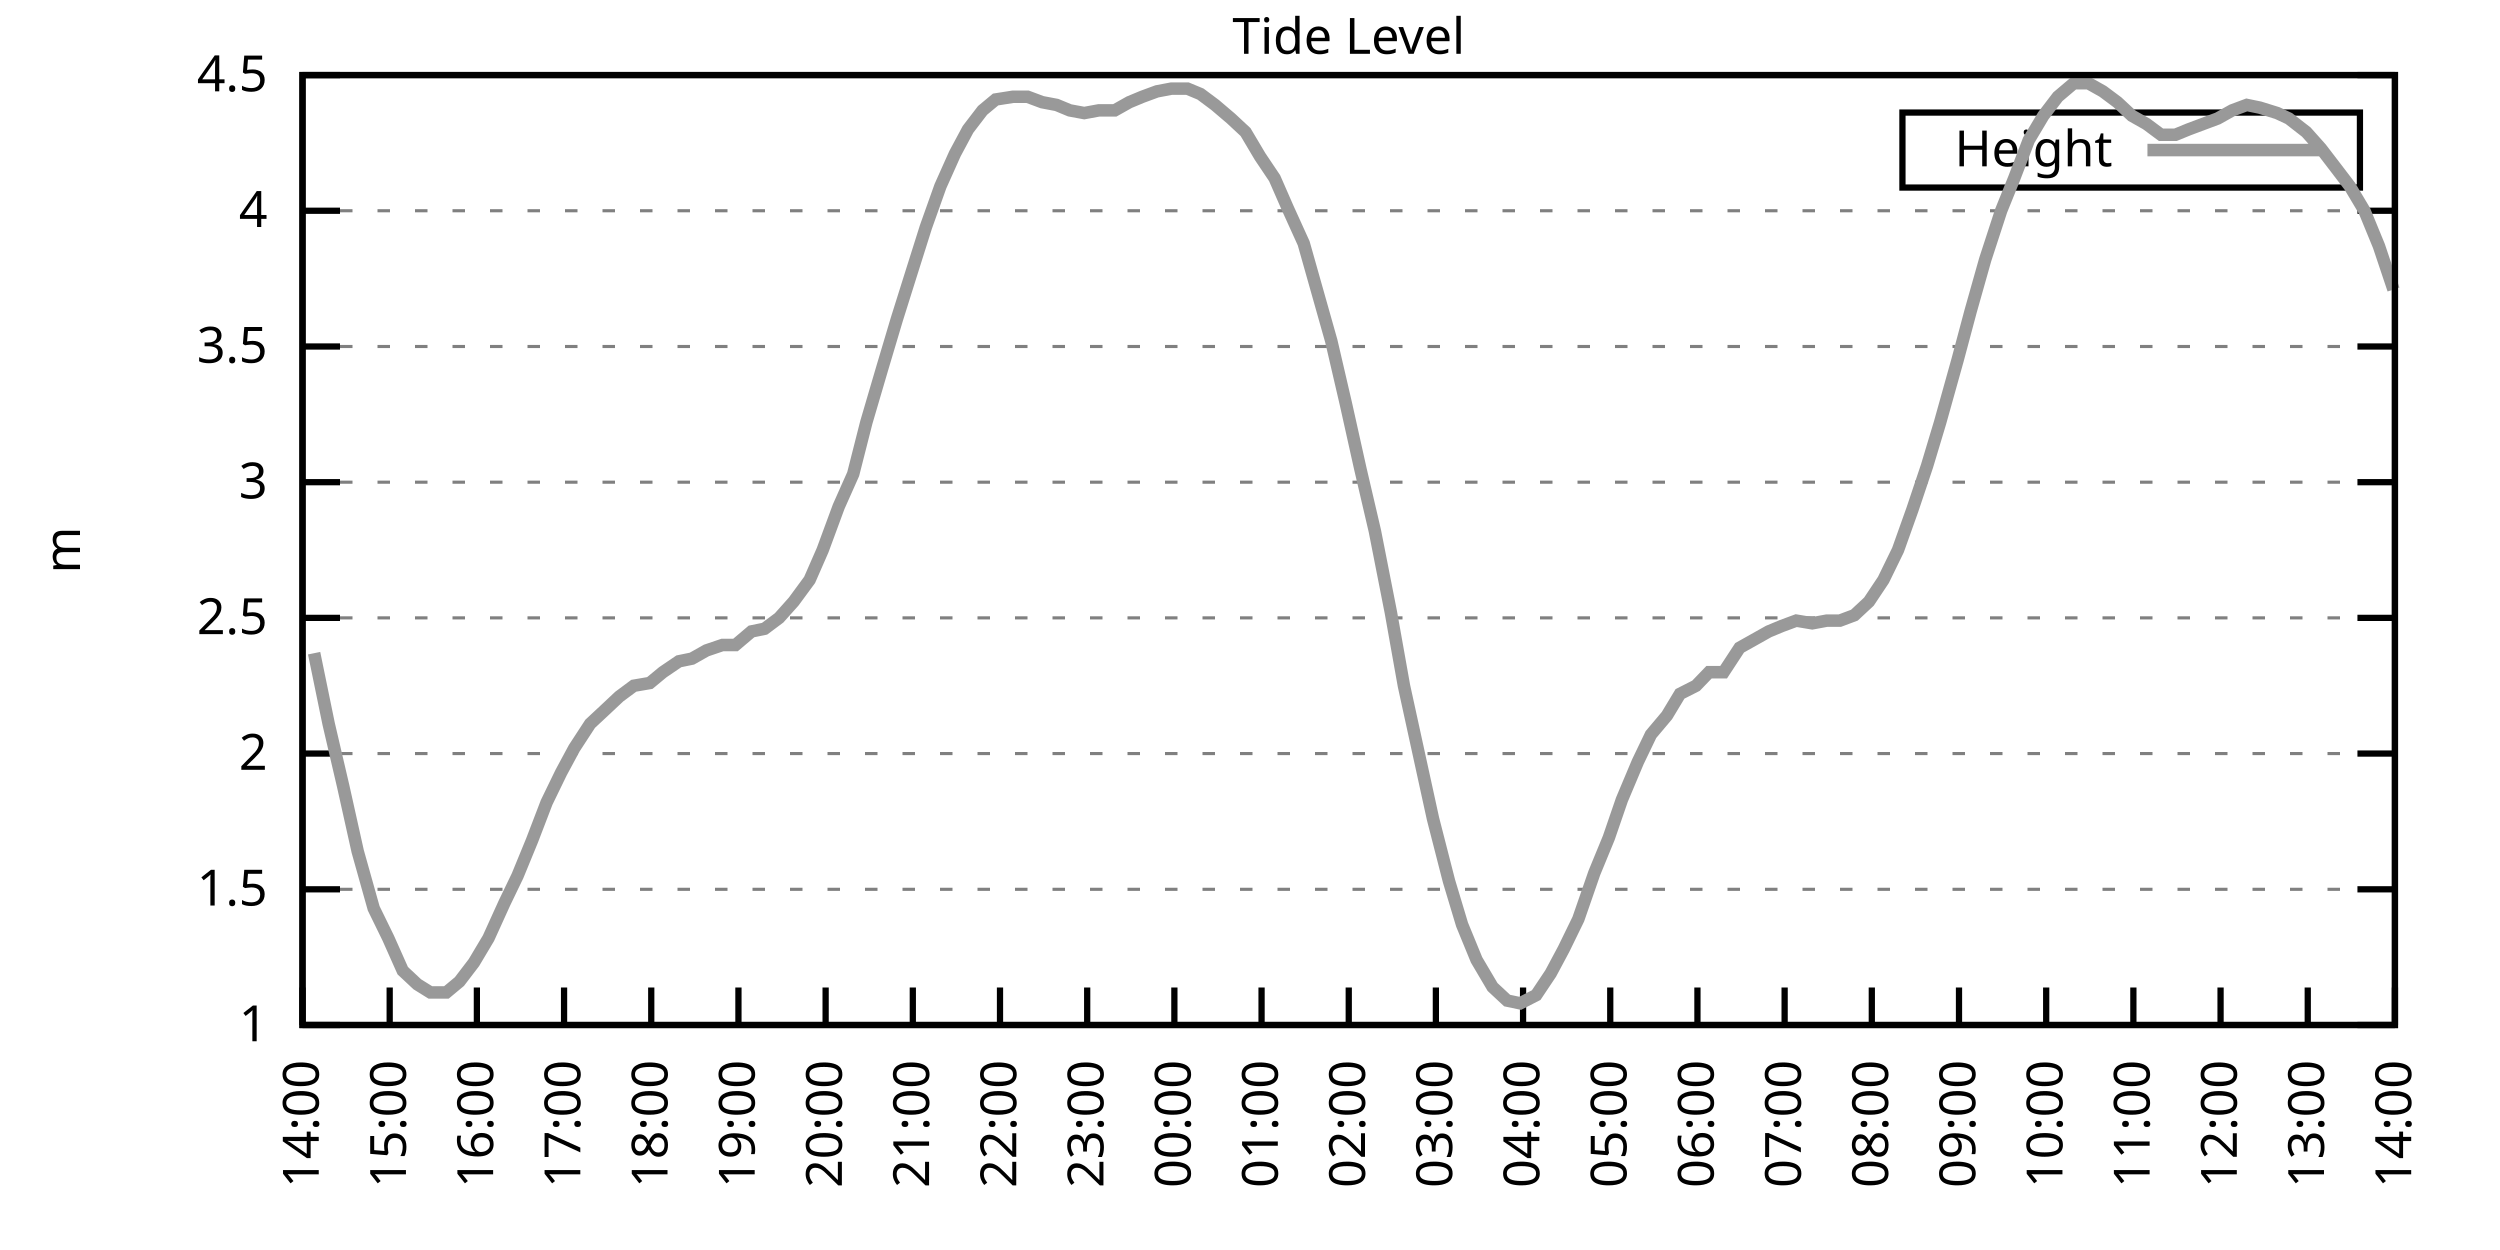
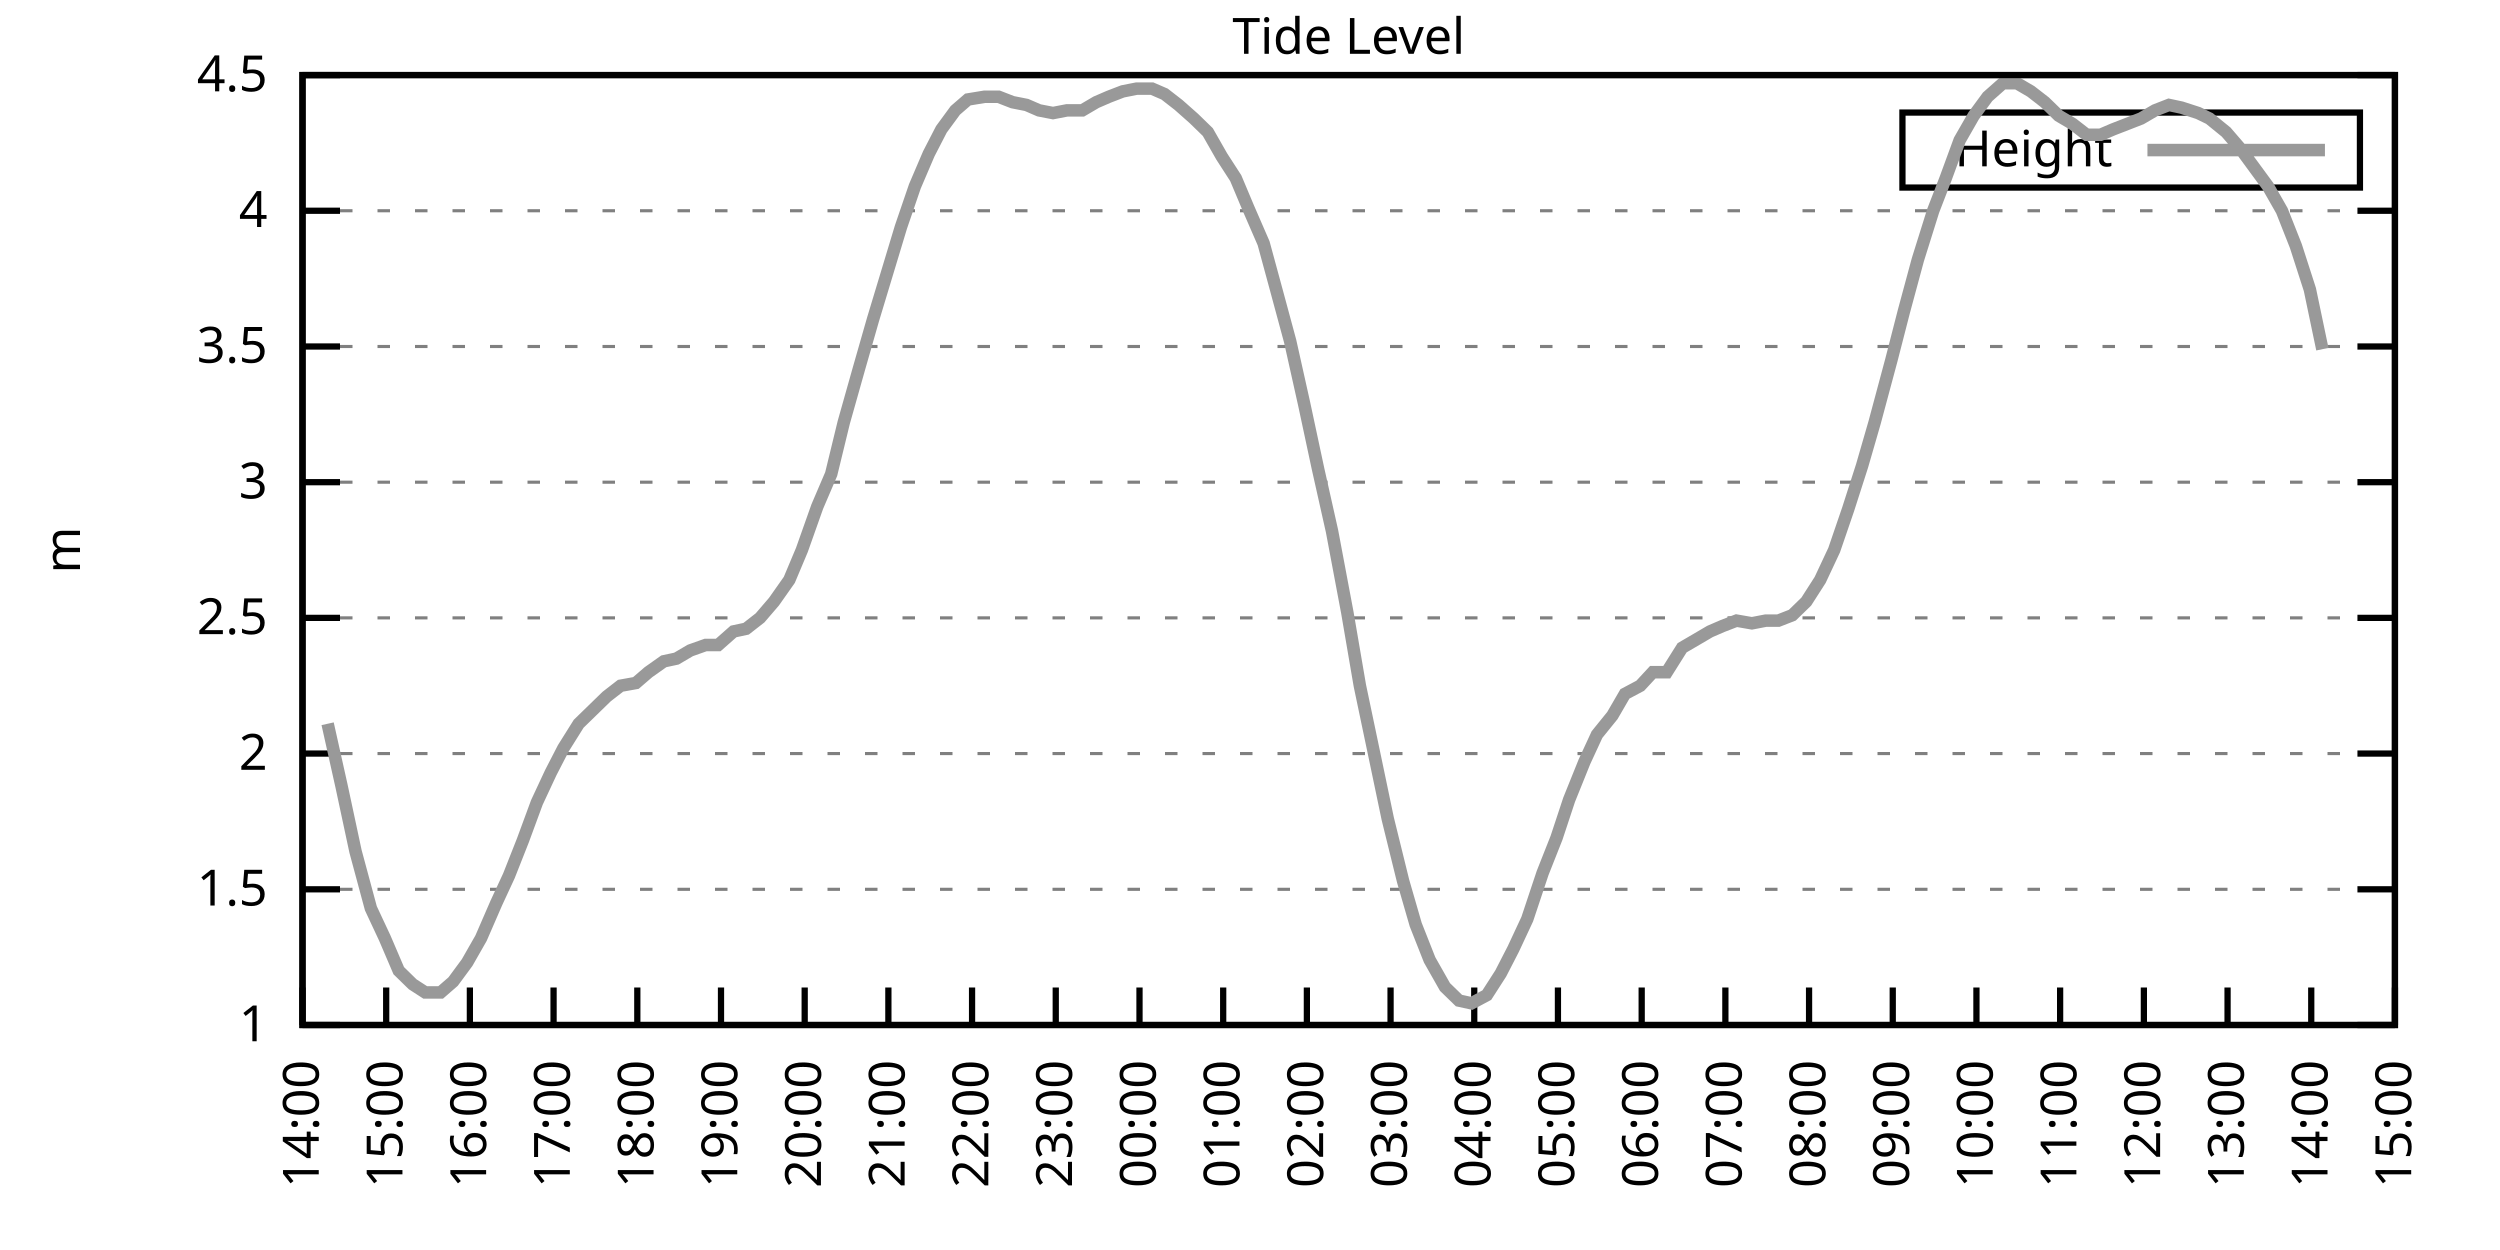
<svg xmlns="http://www.w3.org/2000/svg" xmlns:xlink="http://www.w3.org/1999/xlink" width="400" height="200" viewBox="0 0 400 200">
  <g id="gnuplot_canvas">
    <rect x="0" y="0" width="400" height="200" fill="none" />
    <defs>
      <circle id="gpDot" r="0.5" stroke-width="0.5" stroke="currentColor" />
      <path id="gpPt0" stroke-width="0.333" stroke="currentColor" d="M-1,0 h2 M0,-1 v2" />
      <path id="gpPt1" stroke-width="0.333" stroke="currentColor" d="M-1,-1 L1,1 M1,-1 L-1,1" />
      <path id="gpPt2" stroke-width="0.333" stroke="currentColor" d="M-1,0 L1,0 M0,-1 L0,1 M-1,-1 L1,1 M-1,1 L1,-1" />
      <rect id="gpPt3" stroke-width="0.333" stroke="currentColor" x="-1" y="-1" width="2" height="2" />
      <rect id="gpPt4" stroke-width="0.333" stroke="currentColor" fill="currentColor" x="-1" y="-1" width="2" height="2" />
      <circle id="gpPt5" stroke-width="0.333" stroke="currentColor" cx="0" cy="0" r="1" />
      <use xlink:href="#gpPt5" id="gpPt6" fill="currentColor" stroke="none" />
      <path id="gpPt7" stroke-width="0.333" stroke="currentColor" d="M0,-1.33 L-1.33,0.67 L1.33,0.67 z" />
      <use xlink:href="#gpPt7" id="gpPt8" fill="currentColor" stroke="none" />
      <use xlink:href="#gpPt7" id="gpPt9" stroke="currentColor" transform="rotate(180)" />
      <use xlink:href="#gpPt9" id="gpPt10" fill="currentColor" stroke="none" />
      <use xlink:href="#gpPt3" id="gpPt11" stroke="currentColor" transform="rotate(45)" />
      <use xlink:href="#gpPt11" id="gpPt12" fill="currentColor" stroke="none" />
      <path id="gpPt13" stroke-width="0.333" stroke="currentColor" d="M0,1.330 L1.265,0.411 L0.782,-1.067 L-0.782,-1.076 L-1.265,0.411 z" />
      <use xlink:href="#gpPt13" id="gpPt14" fill="currentColor" stroke="none" />
      <filter id="textbox" filterUnits="objectBoundingBox" x="0" y="0" height="1" width="1">
        <feFlood flood-color="white" flood-opacity="1" result="bgnd" />
        <feComposite in="SourceGraphic" in2="bgnd" operator="atop" />
      </filter>
      <filter id="greybox" filterUnits="objectBoundingBox" x="0" y="0" height="1" width="1">
        <feFlood flood-color="lightgrey" flood-opacity="1" result="grey" />
        <feComposite in="SourceGraphic" in2="grey" operator="atop" />
      </filter>
    </defs>
    <g fill="none" color="white" stroke="currentColor" stroke-width="1.00" stroke-linecap="butt" stroke-linejoin="miter">
</g>
    <g fill="none" color="black" stroke="currentColor" stroke-width="1.00" stroke-linecap="butt" stroke-linejoin="miter">
      <g stroke="none" shape-rendering="crispEdges">
        <polygon fill="rgb(255, 255, 255)" points="48.40,164.00 383.18,164.00 383.18,12.02 48.40,12.02 " />
      </g>
    </g>
    <g fill="none" color="black" stroke="currentColor" stroke-width="1.00" stroke-linecap="butt" stroke-linejoin="miter">
</g>
    <g fill="none" color="black" stroke="black" stroke-width="0.50" stroke-linecap="butt" stroke-linejoin="miter">
</g>
    <g fill="none" color="gray" stroke="currentColor" stroke-width="0.50" stroke-linecap="butt" stroke-linejoin="miter">
      <path stroke="gray" stroke-dasharray="2,4" class="gridline" d="M48.40,164.00 L383.19,164.00  " />
    </g>
    <g fill="none" color="gray" stroke="gray" stroke-width="1.00" stroke-linecap="butt" stroke-linejoin="miter">
</g>
    <g fill="none" color="black" stroke="currentColor" stroke-width="1.00" stroke-linecap="butt" stroke-linejoin="miter">
      <path stroke="black" d="M48.40,164.00 L54.40,164.00 M383.19,164.00 L377.19,164.00  " />
      <g transform="translate(42.80,166.60)" stroke="none" fill="black" font-family="Sans" font-size="8.00" text-anchor="end">
        <text>
          <tspan font-family="Sans"> 1</tspan>
        </text>
      </g>
    </g>
    <g fill="none" color="black" stroke="currentColor" stroke-width="1.00" stroke-linecap="butt" stroke-linejoin="miter">
</g>
    <g fill="none" color="black" stroke="black" stroke-width="0.50" stroke-linecap="butt" stroke-linejoin="miter">
</g>
    <g fill="none" color="gray" stroke="currentColor" stroke-width="0.50" stroke-linecap="butt" stroke-linejoin="miter">
      <path stroke="gray" stroke-dasharray="2,4" class="gridline" d="M48.40,142.29 L383.19,142.29  " />
    </g>
    <g fill="none" color="gray" stroke="gray" stroke-width="1.00" stroke-linecap="butt" stroke-linejoin="miter">
</g>
    <g fill="none" color="black" stroke="currentColor" stroke-width="1.00" stroke-linecap="butt" stroke-linejoin="miter">
      <path stroke="black" d="M48.40,142.29 L54.40,142.29 M383.19,142.29 L377.19,142.29  " />
      <g transform="translate(42.80,144.89)" stroke="none" fill="black" font-family="Sans" font-size="8.00" text-anchor="end">
        <text>
          <tspan font-family="Sans"> 1.5</tspan>
        </text>
      </g>
    </g>
    <g fill="none" color="black" stroke="currentColor" stroke-width="1.00" stroke-linecap="butt" stroke-linejoin="miter">
</g>
    <g fill="none" color="black" stroke="black" stroke-width="0.50" stroke-linecap="butt" stroke-linejoin="miter">
</g>
    <g fill="none" color="gray" stroke="currentColor" stroke-width="0.50" stroke-linecap="butt" stroke-linejoin="miter">
      <path stroke="gray" stroke-dasharray="2,4" class="gridline" d="M48.40,120.57 L383.19,120.57  " />
    </g>
    <g fill="none" color="gray" stroke="gray" stroke-width="1.00" stroke-linecap="butt" stroke-linejoin="miter">
</g>
    <g fill="none" color="black" stroke="currentColor" stroke-width="1.00" stroke-linecap="butt" stroke-linejoin="miter">
      <path stroke="black" d="M48.40,120.57 L54.40,120.57 M383.19,120.57 L377.19,120.57  " />
      <g transform="translate(42.80,123.17)" stroke="none" fill="black" font-family="Sans" font-size="8.00" text-anchor="end">
        <text>
          <tspan font-family="Sans"> 2</tspan>
        </text>
      </g>
    </g>
    <g fill="none" color="black" stroke="currentColor" stroke-width="1.00" stroke-linecap="butt" stroke-linejoin="miter">
</g>
    <g fill="none" color="black" stroke="black" stroke-width="0.50" stroke-linecap="butt" stroke-linejoin="miter">
</g>
    <g fill="none" color="gray" stroke="currentColor" stroke-width="0.50" stroke-linecap="butt" stroke-linejoin="miter">
      <path stroke="gray" stroke-dasharray="2,4" class="gridline" d="M48.40,98.86 L383.19,98.86  " />
    </g>
    <g fill="none" color="gray" stroke="gray" stroke-width="1.00" stroke-linecap="butt" stroke-linejoin="miter">
</g>
    <g fill="none" color="black" stroke="currentColor" stroke-width="1.00" stroke-linecap="butt" stroke-linejoin="miter">
      <path stroke="black" d="M48.40,98.86 L54.40,98.86 M383.19,98.86 L377.19,98.86  " />
      <g transform="translate(42.80,101.46)" stroke="none" fill="black" font-family="Sans" font-size="8.00" text-anchor="end">
        <text>
          <tspan font-family="Sans"> 2.5</tspan>
        </text>
      </g>
    </g>
    <g fill="none" color="black" stroke="currentColor" stroke-width="1.00" stroke-linecap="butt" stroke-linejoin="miter">
</g>
    <g fill="none" color="black" stroke="black" stroke-width="0.50" stroke-linecap="butt" stroke-linejoin="miter">
</g>
    <g fill="none" color="gray" stroke="currentColor" stroke-width="0.50" stroke-linecap="butt" stroke-linejoin="miter">
      <path stroke="gray" stroke-dasharray="2,4" class="gridline" d="M48.40,77.15 L383.19,77.15  " />
    </g>
    <g fill="none" color="gray" stroke="gray" stroke-width="1.00" stroke-linecap="butt" stroke-linejoin="miter">
</g>
    <g fill="none" color="black" stroke="currentColor" stroke-width="1.00" stroke-linecap="butt" stroke-linejoin="miter">
      <path stroke="black" d="M48.40,77.15 L54.40,77.15 M383.19,77.15 L377.19,77.15  " />
      <g transform="translate(42.80,79.75)" stroke="none" fill="black" font-family="Sans" font-size="8.00" text-anchor="end">
        <text>
          <tspan font-family="Sans"> 3</tspan>
        </text>
      </g>
    </g>
    <g fill="none" color="black" stroke="currentColor" stroke-width="1.00" stroke-linecap="butt" stroke-linejoin="miter">
</g>
    <g fill="none" color="black" stroke="black" stroke-width="0.50" stroke-linecap="butt" stroke-linejoin="miter">
</g>
    <g fill="none" color="gray" stroke="currentColor" stroke-width="0.50" stroke-linecap="butt" stroke-linejoin="miter">
      <path stroke="gray" stroke-dasharray="2,4" class="gridline" d="M48.40,55.44 L383.19,55.44  " />
    </g>
    <g fill="none" color="gray" stroke="gray" stroke-width="1.00" stroke-linecap="butt" stroke-linejoin="miter">
</g>
    <g fill="none" color="black" stroke="currentColor" stroke-width="1.00" stroke-linecap="butt" stroke-linejoin="miter">
      <path stroke="black" d="M48.40,55.44 L54.40,55.44 M383.19,55.44 L377.19,55.44  " />
      <g transform="translate(42.80,58.04)" stroke="none" fill="black" font-family="Sans" font-size="8.00" text-anchor="end">
        <text>
          <tspan font-family="Sans"> 3.5</tspan>
        </text>
      </g>
    </g>
    <g fill="none" color="black" stroke="currentColor" stroke-width="1.00" stroke-linecap="butt" stroke-linejoin="miter">
</g>
    <g fill="none" color="black" stroke="black" stroke-width="0.50" stroke-linecap="butt" stroke-linejoin="miter">
</g>
    <g fill="none" color="gray" stroke="currentColor" stroke-width="0.50" stroke-linecap="butt" stroke-linejoin="miter">
      <path stroke="gray" stroke-dasharray="2,4" class="gridline" d="M48.40,33.72 L383.19,33.72  " />
    </g>
    <g fill="none" color="gray" stroke="gray" stroke-width="1.00" stroke-linecap="butt" stroke-linejoin="miter">
</g>
    <g fill="none" color="black" stroke="currentColor" stroke-width="1.00" stroke-linecap="butt" stroke-linejoin="miter">
      <path stroke="black" d="M48.40,33.72 L54.40,33.72 M383.19,33.72 L377.19,33.72  " />
      <g transform="translate(42.80,36.32)" stroke="none" fill="black" font-family="Sans" font-size="8.00" text-anchor="end">
        <text>
          <tspan font-family="Sans"> 4</tspan>
        </text>
      </g>
    </g>
    <g fill="none" color="black" stroke="currentColor" stroke-width="1.00" stroke-linecap="butt" stroke-linejoin="miter">
</g>
    <g fill="none" color="black" stroke="black" stroke-width="0.50" stroke-linecap="butt" stroke-linejoin="miter">
</g>
    <g fill="none" color="gray" stroke="currentColor" stroke-width="0.50" stroke-linecap="butt" stroke-linejoin="miter">
      <path stroke="gray" stroke-dasharray="2,4" class="gridline" d="M48.40,12.01 L383.19,12.01  " />
    </g>
    <g fill="none" color="gray" stroke="gray" stroke-width="1.00" stroke-linecap="butt" stroke-linejoin="miter">
</g>
    <g fill="none" color="black" stroke="currentColor" stroke-width="1.00" stroke-linecap="butt" stroke-linejoin="miter">
      <path stroke="black" d="M48.40,12.01 L54.40,12.01 M383.19,12.01 L377.19,12.01  " />
      <g transform="translate(42.80,14.61)" stroke="none" fill="black" font-family="Sans" font-size="8.00" text-anchor="end">
        <text>
          <tspan font-family="Sans"> 4.5</tspan>
        </text>
      </g>
    </g>
    <g fill="none" color="black" stroke="currentColor" stroke-width="1.00" stroke-linecap="butt" stroke-linejoin="miter">
      <path stroke="black" d="M48.40,164.00 L48.40,158.00  " />
      <g transform="translate(51.00,169.60) rotate(270.00)" stroke="none" fill="black" font-family="Sans" font-size="8.00" text-anchor="end">
        <text>
          <tspan font-family="Sans">14:00</tspan>
        </text>
      </g>
    </g>
    <g fill="none" color="black" stroke="currentColor" stroke-width="1.00" stroke-linecap="butt" stroke-linejoin="miter">
-       <path stroke="black" d="M62.35,164.00 L62.35,158.00  " />
-       <g transform="translate(64.95,169.60) rotate(270.00)" stroke="none" fill="black" font-family="Sans" font-size="8.00" text-anchor="end">
+       <path stroke="black" d="M61.79,164.00 L61.79,158.00  " />
+       <g transform="translate(64.39,169.60) rotate(270.00)" stroke="none" fill="black" font-family="Sans" font-size="8.00" text-anchor="end">
        <text>
          <tspan font-family="Sans">15:00</tspan>
        </text>
      </g>
    </g>
    <g fill="none" color="black" stroke="currentColor" stroke-width="1.00" stroke-linecap="butt" stroke-linejoin="miter">
-       <path stroke="black" d="M76.30,164.00 L76.30,158.00  " />
-       <g transform="translate(78.90,169.60) rotate(270.00)" stroke="none" fill="black" font-family="Sans" font-size="8.00" text-anchor="end">
+       <path stroke="black" d="M75.18,164.00 L75.18,158.00  " />
+       <g transform="translate(77.78,169.60) rotate(270.00)" stroke="none" fill="black" font-family="Sans" font-size="8.00" text-anchor="end">
        <text>
          <tspan font-family="Sans">16:00</tspan>
        </text>
      </g>
    </g>
    <g fill="none" color="black" stroke="currentColor" stroke-width="1.00" stroke-linecap="butt" stroke-linejoin="miter">
-       <path stroke="black" d="M90.25,164.00 L90.25,158.00  " />
-       <g transform="translate(92.85,169.60) rotate(270.00)" stroke="none" fill="black" font-family="Sans" font-size="8.00" text-anchor="end">
+       <path stroke="black" d="M88.57,164.00 L88.57,158.00  " />
+       <g transform="translate(91.17,169.60) rotate(270.00)" stroke="none" fill="black" font-family="Sans" font-size="8.00" text-anchor="end">
        <text>
          <tspan font-family="Sans">17:00</tspan>
        </text>
      </g>
    </g>
    <g fill="none" color="black" stroke="currentColor" stroke-width="1.00" stroke-linecap="butt" stroke-linejoin="miter">
-       <path stroke="black" d="M104.20,164.00 L104.20,158.00  " />
-       <g transform="translate(106.80,169.60) rotate(270.00)" stroke="none" fill="black" font-family="Sans" font-size="8.00" text-anchor="end">
+       <path stroke="black" d="M101.97,164.00 L101.97,158.00  " />
+       <g transform="translate(104.57,169.60) rotate(270.00)" stroke="none" fill="black" font-family="Sans" font-size="8.00" text-anchor="end">
        <text>
          <tspan font-family="Sans">18:00</tspan>
        </text>
      </g>
    </g>
    <g fill="none" color="black" stroke="currentColor" stroke-width="1.00" stroke-linecap="butt" stroke-linejoin="miter">
-       <path stroke="black" d="M118.15,164.00 L118.15,158.00  " />
-       <g transform="translate(120.75,169.60) rotate(270.00)" stroke="none" fill="black" font-family="Sans" font-size="8.00" text-anchor="end">
+       <path stroke="black" d="M115.36,164.00 L115.36,158.00  " />
+       <g transform="translate(117.96,169.60) rotate(270.00)" stroke="none" fill="black" font-family="Sans" font-size="8.00" text-anchor="end">
        <text>
          <tspan font-family="Sans">19:00</tspan>
        </text>
      </g>
    </g>
    <g fill="none" color="black" stroke="currentColor" stroke-width="1.00" stroke-linecap="butt" stroke-linejoin="miter">
-       <path stroke="black" d="M132.10,164.00 L132.10,158.00  " />
-       <g transform="translate(134.70,169.60) rotate(270.00)" stroke="none" fill="black" font-family="Sans" font-size="8.00" text-anchor="end">
+       <path stroke="black" d="M128.75,164.00 L128.75,158.00  " />
+       <g transform="translate(131.35,169.60) rotate(270.00)" stroke="none" fill="black" font-family="Sans" font-size="8.00" text-anchor="end">
        <text>
          <tspan font-family="Sans">20:00</tspan>
        </text>
      </g>
    </g>
    <g fill="none" color="black" stroke="currentColor" stroke-width="1.00" stroke-linecap="butt" stroke-linejoin="miter">
-       <path stroke="black" d="M146.05,164.00 L146.05,158.00  " />
-       <g transform="translate(148.65,169.60) rotate(270.00)" stroke="none" fill="black" font-family="Sans" font-size="8.00" text-anchor="end">
+       <path stroke="black" d="M142.14,164.00 L142.14,158.00  " />
+       <g transform="translate(144.74,169.60) rotate(270.00)" stroke="none" fill="black" font-family="Sans" font-size="8.00" text-anchor="end">
        <text>
          <tspan font-family="Sans">21:00</tspan>
        </text>
      </g>
    </g>
    <g fill="none" color="black" stroke="currentColor" stroke-width="1.00" stroke-linecap="butt" stroke-linejoin="miter">
-       <path stroke="black" d="M160.00,164.00 L160.00,158.00  " />
-       <g transform="translate(162.60,169.60) rotate(270.00)" stroke="none" fill="black" font-family="Sans" font-size="8.00" text-anchor="end">
+       <path stroke="black" d="M155.53,164.00 L155.53,158.00  " />
+       <g transform="translate(158.13,169.60) rotate(270.00)" stroke="none" fill="black" font-family="Sans" font-size="8.00" text-anchor="end">
        <text>
          <tspan font-family="Sans">22:00</tspan>
        </text>
      </g>
    </g>
    <g fill="none" color="black" stroke="currentColor" stroke-width="1.00" stroke-linecap="butt" stroke-linejoin="miter">
-       <path stroke="black" d="M173.95,164.00 L173.95,158.00  " />
-       <g transform="translate(176.55,169.60) rotate(270.00)" stroke="none" fill="black" font-family="Sans" font-size="8.00" text-anchor="end">
+       <path stroke="black" d="M168.92,164.00 L168.92,158.00  " />
+       <g transform="translate(171.52,169.60) rotate(270.00)" stroke="none" fill="black" font-family="Sans" font-size="8.00" text-anchor="end">
        <text>
          <tspan font-family="Sans">23:00</tspan>
        </text>
      </g>
    </g>
    <g fill="none" color="black" stroke="currentColor" stroke-width="1.00" stroke-linecap="butt" stroke-linejoin="miter">
-       <path stroke="black" d="M187.90,164.00 L187.90,158.00  " />
-       <g transform="translate(190.50,169.60) rotate(270.00)" stroke="none" fill="black" font-family="Sans" font-size="8.00" text-anchor="end">
+       <path stroke="black" d="M182.32,164.00 L182.32,158.00  " />
+       <g transform="translate(184.92,169.60) rotate(270.00)" stroke="none" fill="black" font-family="Sans" font-size="8.00" text-anchor="end">
        <text>
          <tspan font-family="Sans">00:00</tspan>
        </text>
      </g>
    </g>
    <g fill="none" color="black" stroke="currentColor" stroke-width="1.00" stroke-linecap="butt" stroke-linejoin="miter">
-       <path stroke="black" d="M201.85,164.00 L201.85,158.00  " />
-       <g transform="translate(204.45,169.60) rotate(270.00)" stroke="none" fill="black" font-family="Sans" font-size="8.00" text-anchor="end">
+       <path stroke="black" d="M195.71,164.00 L195.71,158.00  " />
+       <g transform="translate(198.31,169.60) rotate(270.00)" stroke="none" fill="black" font-family="Sans" font-size="8.00" text-anchor="end">
        <text>
          <tspan font-family="Sans">01:00</tspan>
        </text>
      </g>
    </g>
    <g fill="none" color="black" stroke="currentColor" stroke-width="1.00" stroke-linecap="butt" stroke-linejoin="miter">
-       <path stroke="black" d="M215.80,164.00 L215.80,158.00  " />
-       <g transform="translate(218.40,169.60) rotate(270.00)" stroke="none" fill="black" font-family="Sans" font-size="8.00" text-anchor="end">
+       <path stroke="black" d="M209.10,164.00 L209.10,158.00  " />
+       <g transform="translate(211.70,169.60) rotate(270.00)" stroke="none" fill="black" font-family="Sans" font-size="8.00" text-anchor="end">
        <text>
          <tspan font-family="Sans">02:00</tspan>
        </text>
      </g>
    </g>
    <g fill="none" color="black" stroke="currentColor" stroke-width="1.00" stroke-linecap="butt" stroke-linejoin="miter">
-       <path stroke="black" d="M229.74,164.00 L229.74,158.00  " />
-       <g transform="translate(232.34,169.60) rotate(270.00)" stroke="none" fill="black" font-family="Sans" font-size="8.00" text-anchor="end">
+       <path stroke="black" d="M222.49,164.00 L222.49,158.00  " />
+       <g transform="translate(225.09,169.60) rotate(270.00)" stroke="none" fill="black" font-family="Sans" font-size="8.00" text-anchor="end">
        <text>
          <tspan font-family="Sans">03:00</tspan>
        </text>
      </g>
    </g>
    <g fill="none" color="black" stroke="currentColor" stroke-width="1.00" stroke-linecap="butt" stroke-linejoin="miter">
-       <path stroke="black" d="M243.69,164.00 L243.69,158.00  " />
-       <g transform="translate(246.29,169.60) rotate(270.00)" stroke="none" fill="black" font-family="Sans" font-size="8.00" text-anchor="end">
+       <path stroke="black" d="M235.88,164.00 L235.88,158.00  " />
+       <g transform="translate(238.48,169.60) rotate(270.00)" stroke="none" fill="black" font-family="Sans" font-size="8.00" text-anchor="end">
        <text>
          <tspan font-family="Sans">04:00</tspan>
        </text>
      </g>
    </g>
    <g fill="none" color="black" stroke="currentColor" stroke-width="1.00" stroke-linecap="butt" stroke-linejoin="miter">
-       <path stroke="black" d="M257.64,164.00 L257.64,158.00  " />
-       <g transform="translate(260.24,169.60) rotate(270.00)" stroke="none" fill="black" font-family="Sans" font-size="8.00" text-anchor="end">
+       <path stroke="black" d="M249.27,164.00 L249.27,158.00  " />
+       <g transform="translate(251.87,169.60) rotate(270.00)" stroke="none" fill="black" font-family="Sans" font-size="8.00" text-anchor="end">
        <text>
          <tspan font-family="Sans">05:00</tspan>
        </text>
      </g>
    </g>
    <g fill="none" color="black" stroke="currentColor" stroke-width="1.00" stroke-linecap="butt" stroke-linejoin="miter">
-       <path stroke="black" d="M271.59,164.00 L271.59,158.00  " />
-       <g transform="translate(274.19,169.60) rotate(270.00)" stroke="none" fill="black" font-family="Sans" font-size="8.00" text-anchor="end">
+       <path stroke="black" d="M262.67,164.00 L262.67,158.00  " />
+       <g transform="translate(265.27,169.60) rotate(270.00)" stroke="none" fill="black" font-family="Sans" font-size="8.00" text-anchor="end">
        <text>
          <tspan font-family="Sans">06:00</tspan>
        </text>
      </g>
    </g>
    <g fill="none" color="black" stroke="currentColor" stroke-width="1.00" stroke-linecap="butt" stroke-linejoin="miter">
-       <path stroke="black" d="M285.54,164.00 L285.54,158.00  " />
-       <g transform="translate(288.14,169.60) rotate(270.00)" stroke="none" fill="black" font-family="Sans" font-size="8.00" text-anchor="end">
+       <path stroke="black" d="M276.06,164.00 L276.06,158.00  " />
+       <g transform="translate(278.66,169.60) rotate(270.00)" stroke="none" fill="black" font-family="Sans" font-size="8.00" text-anchor="end">
        <text>
          <tspan font-family="Sans">07:00</tspan>
        </text>
      </g>
    </g>
    <g fill="none" color="black" stroke="currentColor" stroke-width="1.00" stroke-linecap="butt" stroke-linejoin="miter">
-       <path stroke="black" d="M299.49,164.00 L299.49,158.00  " />
-       <g transform="translate(302.09,169.60) rotate(270.00)" stroke="none" fill="black" font-family="Sans" font-size="8.00" text-anchor="end">
+       <path stroke="black" d="M289.45,164.00 L289.45,158.00  " />
+       <g transform="translate(292.05,169.60) rotate(270.00)" stroke="none" fill="black" font-family="Sans" font-size="8.00" text-anchor="end">
        <text>
          <tspan font-family="Sans">08:00</tspan>
        </text>
      </g>
    </g>
    <g fill="none" color="black" stroke="currentColor" stroke-width="1.00" stroke-linecap="butt" stroke-linejoin="miter">
-       <path stroke="black" d="M313.44,164.00 L313.44,158.00  " />
-       <g transform="translate(316.04,169.60) rotate(270.00)" stroke="none" fill="black" font-family="Sans" font-size="8.00" text-anchor="end">
+       <path stroke="black" d="M302.84,164.00 L302.84,158.00  " />
+       <g transform="translate(305.44,169.60) rotate(270.00)" stroke="none" fill="black" font-family="Sans" font-size="8.00" text-anchor="end">
        <text>
          <tspan font-family="Sans">09:00</tspan>
        </text>
      </g>
    </g>
    <g fill="none" color="black" stroke="currentColor" stroke-width="1.00" stroke-linecap="butt" stroke-linejoin="miter">
-       <path stroke="black" d="M327.39,164.00 L327.39,158.00  " />
-       <g transform="translate(329.99,169.60) rotate(270.00)" stroke="none" fill="black" font-family="Sans" font-size="8.00" text-anchor="end">
+       <path stroke="black" d="M316.23,164.00 L316.23,158.00  " />
+       <g transform="translate(318.83,169.60) rotate(270.00)" stroke="none" fill="black" font-family="Sans" font-size="8.00" text-anchor="end">
        <text>
          <tspan font-family="Sans">10:00</tspan>
        </text>
      </g>
    </g>
    <g fill="none" color="black" stroke="currentColor" stroke-width="1.00" stroke-linecap="butt" stroke-linejoin="miter">
-       <path stroke="black" d="M341.34,164.00 L341.34,158.00  " />
-       <g transform="translate(343.94,169.60) rotate(270.00)" stroke="none" fill="black" font-family="Sans" font-size="8.00" text-anchor="end">
+       <path stroke="black" d="M329.62,164.00 L329.62,158.00  " />
+       <g transform="translate(332.22,169.60) rotate(270.00)" stroke="none" fill="black" font-family="Sans" font-size="8.00" text-anchor="end">
        <text>
          <tspan font-family="Sans">11:00</tspan>
        </text>
      </g>
    </g>
    <g fill="none" color="black" stroke="currentColor" stroke-width="1.00" stroke-linecap="butt" stroke-linejoin="miter">
-       <path stroke="black" d="M355.29,164.00 L355.29,158.00  " />
-       <g transform="translate(357.89,169.60) rotate(270.00)" stroke="none" fill="black" font-family="Sans" font-size="8.00" text-anchor="end">
+       <path stroke="black" d="M343.02,164.00 L343.02,158.00  " />
+       <g transform="translate(345.62,169.60) rotate(270.00)" stroke="none" fill="black" font-family="Sans" font-size="8.00" text-anchor="end">
        <text>
          <tspan font-family="Sans">12:00</tspan>
        </text>
      </g>
    </g>
    <g fill="none" color="black" stroke="currentColor" stroke-width="1.00" stroke-linecap="butt" stroke-linejoin="miter">
-       <path stroke="black" d="M369.24,164.00 L369.24,158.00  " />
-       <g transform="translate(371.84,169.60) rotate(270.00)" stroke="none" fill="black" font-family="Sans" font-size="8.00" text-anchor="end">
+       <path stroke="black" d="M356.41,164.00 L356.41,158.00  " />
+       <g transform="translate(359.01,169.60) rotate(270.00)" stroke="none" fill="black" font-family="Sans" font-size="8.00" text-anchor="end">
        <text>
          <tspan font-family="Sans">13:00</tspan>
+         </text>
+       </g>
+     </g>
+     <g fill="none" color="black" stroke="currentColor" stroke-width="1.00" stroke-linecap="butt" stroke-linejoin="miter">
+       <path stroke="black" d="M369.80,164.00 L369.80,158.00  " />
+       <g transform="translate(372.40,169.60) rotate(270.00)" stroke="none" fill="black" font-family="Sans" font-size="8.00" text-anchor="end">
+         <text>
+           <tspan font-family="Sans">14:00</tspan>
        </text>
      </g>
    </g>
    <g fill="none" color="black" stroke="currentColor" stroke-width="1.00" stroke-linecap="butt" stroke-linejoin="miter">
      <path stroke="black" d="M383.19,164.00 L383.19,158.00  " />
      <g transform="translate(385.79,169.60) rotate(270.00)" stroke="none" fill="black" font-family="Sans" font-size="8.00" text-anchor="end">
        <text>
-           <tspan font-family="Sans">14:00</tspan>
+           <tspan font-family="Sans">15:00</tspan>
        </text>
      </g>
    </g>
    <g fill="none" color="black" stroke="currentColor" stroke-width="1.00" stroke-linecap="butt" stroke-linejoin="miter">
</g>
    <g fill="none" color="black" stroke="currentColor" stroke-width="1.00" stroke-linecap="butt" stroke-linejoin="miter">
      <path stroke="black" d="M48.40,12.01 L48.40,164.00 L383.19,164.00 L383.19,12.01 L48.40,12.01 Z  " />
    </g>
    <g fill="none" color="black" stroke="currentColor" stroke-width="1.00" stroke-linecap="butt" stroke-linejoin="miter">
</g>
    <g fill="none" color="black" stroke="currentColor" stroke-width="1.00" stroke-linecap="butt" stroke-linejoin="miter">
      <path stroke="black" d="M304.39,30.01 L304.39,18.01 L377.59,18.01 L377.59,30.01 L304.39,30.01 Z  " />
    </g>
    <g id="Tide_level_plot_1">
      <g fill="none" color="white" stroke="black" stroke-width="2.00" stroke-linecap="butt" stroke-linejoin="miter">
</g>
      <g fill="none" color="black" stroke="currentColor" stroke-width="2.00" stroke-linecap="butt" stroke-linejoin="miter">
        <g transform="translate(337.99,26.61)" stroke="none" fill="black" font-family="Sans" font-size="8.00" text-anchor="end">
          <text>
            <tspan font-family="Sans">Height</tspan>
          </text>
        </g>
      </g>
      <g fill="none" color="black" stroke="currentColor" stroke-width="2.00" stroke-linecap="butt" stroke-linejoin="miter">
-         <path stroke="rgb(153, 153, 153)" d="M343.59,24.01 L371.99,24.01 M50.26,104.51 L52.58,115.80 L54.91,125.79 L57.23,136.21 L59.79,145.33 L62.12,150.10   L64.44,155.31 L66.77,157.49 L68.86,158.79 L71.42,158.79 L73.51,157.05 L75.83,154.01 L78.16,150.10 L80.72,144.46   L82.81,140.12 L85.13,134.47 L87.46,128.39 L89.78,123.61 L91.88,119.71 L94.43,115.80 L96.76,113.63 L99.08,111.45   L101.41,109.72 L103.97,109.28 L106.06,107.55 L108.62,105.81 L110.71,105.38 L113.03,104.07 L115.59,103.20 L117.68,103.20   L120.24,101.03 L122.33,100.60 L124.66,98.86 L126.98,96.26 L129.54,92.78 L131.63,88.00 L134.19,81.06 L136.51,75.85   L138.61,67.59 L141.16,58.91 L143.49,51.09 L145.81,43.71 L148.14,36.33 L150.46,29.81 L152.79,24.60 L154.88,20.70   L157.21,17.66 L159.30,15.92 L162.09,15.48 L164.41,15.48 L166.74,16.35 L169.06,16.79 L171.16,17.66 L173.48,18.09   L175.81,17.66 L178.36,17.66 L180.69,16.35 L182.78,15.48 L185.11,14.62 L187.43,14.18 L189.99,14.18 L192.08,15.05   L194.41,16.79 L196.96,18.96 L199.29,21.13 L201.61,25.04 L203.94,28.51 L206.03,33.29 L208.59,38.93 L210.68,46.32   L213.01,54.57 L215.33,64.56 L217.65,74.98 L219.98,84.97 L222.54,97.99 L224.63,109.72 L227.19,121.44 L229.28,131.00   L231.84,140.98 L233.93,147.93 L236.25,153.58 L238.81,157.92 L241.14,160.09 L243.23,160.53 L245.79,159.22 L248.11,155.75   L250.20,151.84 L252.53,147.06 L255.09,139.68 L257.41,134.04 L259.50,127.96 L262.06,121.88 L264.15,117.53 L266.71,114.49   L268.80,111.02 L271.36,109.72 L273.45,107.55 L275.78,107.55 L278.34,103.64 L280.66,102.34 L282.99,101.03 L285.08,100.16   L287.40,99.30 L289.96,99.73 L292.29,99.30 L294.38,99.30 L296.70,98.43 L299.03,96.26 L301.35,92.78 L303.68,88.00   L306.00,81.49 L308.33,74.54 L310.42,67.59 L313.21,57.61 L315.30,49.79 L317.63,41.54 L320.18,33.72 L322.28,28.51   L324.60,22.43 L326.93,18.52 L329.25,15.48 L331.81,13.31 L334.13,13.31 L336.46,14.62 L338.78,16.35 L341.11,18.52   L343.43,19.83 L345.76,21.56 L348.08,21.56 L350.18,20.70 L352.50,19.83 L354.83,18.96 L357.15,17.66 L359.48,16.79   L361.57,17.22 L364.36,18.09 L366.22,18.96 L369.01,21.13 L371.33,23.73 L373.66,26.77 L375.98,29.81 L378.31,33.72   L380.63,39.37 L382.96,46.32  " />
+         <path stroke="rgb(153, 153, 153)" d="M343.59,24.01 L371.99,24.01 M52.42,115.80 L54.65,125.79 L56.88,136.21 L59.34,145.33 L61.57,150.10 L63.80,155.31   L66.03,157.49 L68.04,158.79 L70.50,158.79 L72.50,157.05 L74.74,154.01 L76.97,150.10 L79.42,144.46 L81.43,140.12   L83.66,134.47 L85.90,128.39 L88.13,123.61 L90.14,119.71 L92.59,115.80 L94.82,113.63 L97.06,111.45 L99.29,109.72   L101.74,109.28 L103.75,107.55 L106.21,105.81 L108.22,105.38 L110.45,104.07 L112.90,103.20 L114.91,103.20 L117.37,101.03   L119.38,100.60 L121.61,98.86 L123.84,96.26 L126.29,92.78 L128.30,88.00 L130.76,81.06 L132.99,75.85 L135.00,67.59   L137.45,58.91 L139.69,51.09 L141.92,43.71 L144.15,36.33 L146.38,29.81 L148.61,24.60 L150.62,20.70 L152.85,17.66   L154.86,15.92 L157.54,15.48 L159.77,15.48 L162.01,16.35 L164.24,16.79 L166.25,17.66 L168.48,18.09 L170.71,17.66   L173.17,17.66 L175.40,16.35 L177.41,15.48 L179.64,14.62 L181.87,14.18 L184.32,14.18 L186.33,15.05 L188.57,16.79   L191.02,18.96 L193.25,21.13 L195.48,25.04 L197.72,28.51 L199.73,33.29 L202.18,38.93 L204.19,46.32 L206.42,54.57   L208.65,64.56 L210.88,74.98 L213.12,84.97 L215.57,97.99 L217.58,109.72 L220.04,121.44 L222.04,131.00 L224.50,140.98   L226.51,147.93 L228.74,153.58 L231.20,157.92 L233.43,160.09 L235.44,160.53 L237.89,159.22 L240.12,155.75 L242.13,151.84   L244.36,147.06 L246.82,139.68 L249.05,134.04 L251.06,127.96 L253.51,121.88 L255.52,117.53 L257.98,114.49 L259.99,111.02   L262.44,109.72 L264.45,107.55 L266.68,107.55 L269.14,103.64 L271.37,102.34 L273.60,101.03 L275.61,100.16 L277.84,99.30   L280.30,99.73 L282.53,99.30 L284.54,99.30 L286.77,98.43 L289.00,96.26 L291.23,92.78 L293.47,88.00 L295.70,81.49   L297.93,74.54 L299.94,67.59 L302.62,57.61 L304.63,49.79 L306.86,41.54 L309.31,33.72 L311.32,28.51 L313.55,22.43   L315.79,18.52 L318.02,15.48 L320.47,13.31 L322.70,13.31 L324.94,14.62 L327.17,16.35 L329.40,18.52 L331.63,19.83   L333.86,21.56 L336.10,21.56 L338.10,20.70 L340.34,19.83 L342.57,18.96 L344.80,17.66 L347.03,16.79 L349.04,17.22   L351.72,18.09 L353.51,18.96 L356.18,21.13 L358.42,23.73 L360.65,26.77 L362.88,29.81 L365.11,33.72 L367.34,39.37   L369.58,46.32 L371.58,55.87  " />
      </g>
    </g>
    <g fill="none" color="black" stroke="currentColor" stroke-width="2.00" stroke-linecap="butt" stroke-linejoin="miter">
</g>
    <g fill="none" color="black" stroke="black" stroke-width="1.00" stroke-linecap="butt" stroke-linejoin="miter">
</g>
    <g fill="none" color="black" stroke="currentColor" stroke-width="1.00" stroke-linecap="butt" stroke-linejoin="miter">
      <path stroke="black" d="M48.40,12.01 L48.40,164.00 L383.19,164.00 L383.19,12.01 L48.40,12.01 Z  " />
      <g transform="translate(12.80,88.01) rotate(270.00)" stroke="none" fill="black" font-family="Sans" font-size="8.00" text-anchor="middle">
        <text>
          <tspan font-family="Sans">m</tspan>
        </text>
      </g>
    </g>
    <g fill="none" color="black" stroke="currentColor" stroke-width="1.00" stroke-linecap="butt" stroke-linejoin="miter">
</g>
    <g fill="none" color="black" stroke="currentColor" stroke-width="1.00" stroke-linecap="butt" stroke-linejoin="miter">
      <g transform="translate(215.79,8.61)" stroke="none" fill="black" font-family="Sans" font-size="8.00" text-anchor="middle">
        <text>
          <tspan font-family="Sans">Tide Level</tspan>
        </text>
      </g>
    </g>
    <g fill="none" color="black" stroke="currentColor" stroke-width="1.00" stroke-linecap="butt" stroke-linejoin="miter">
</g>
  </g>
</svg>
